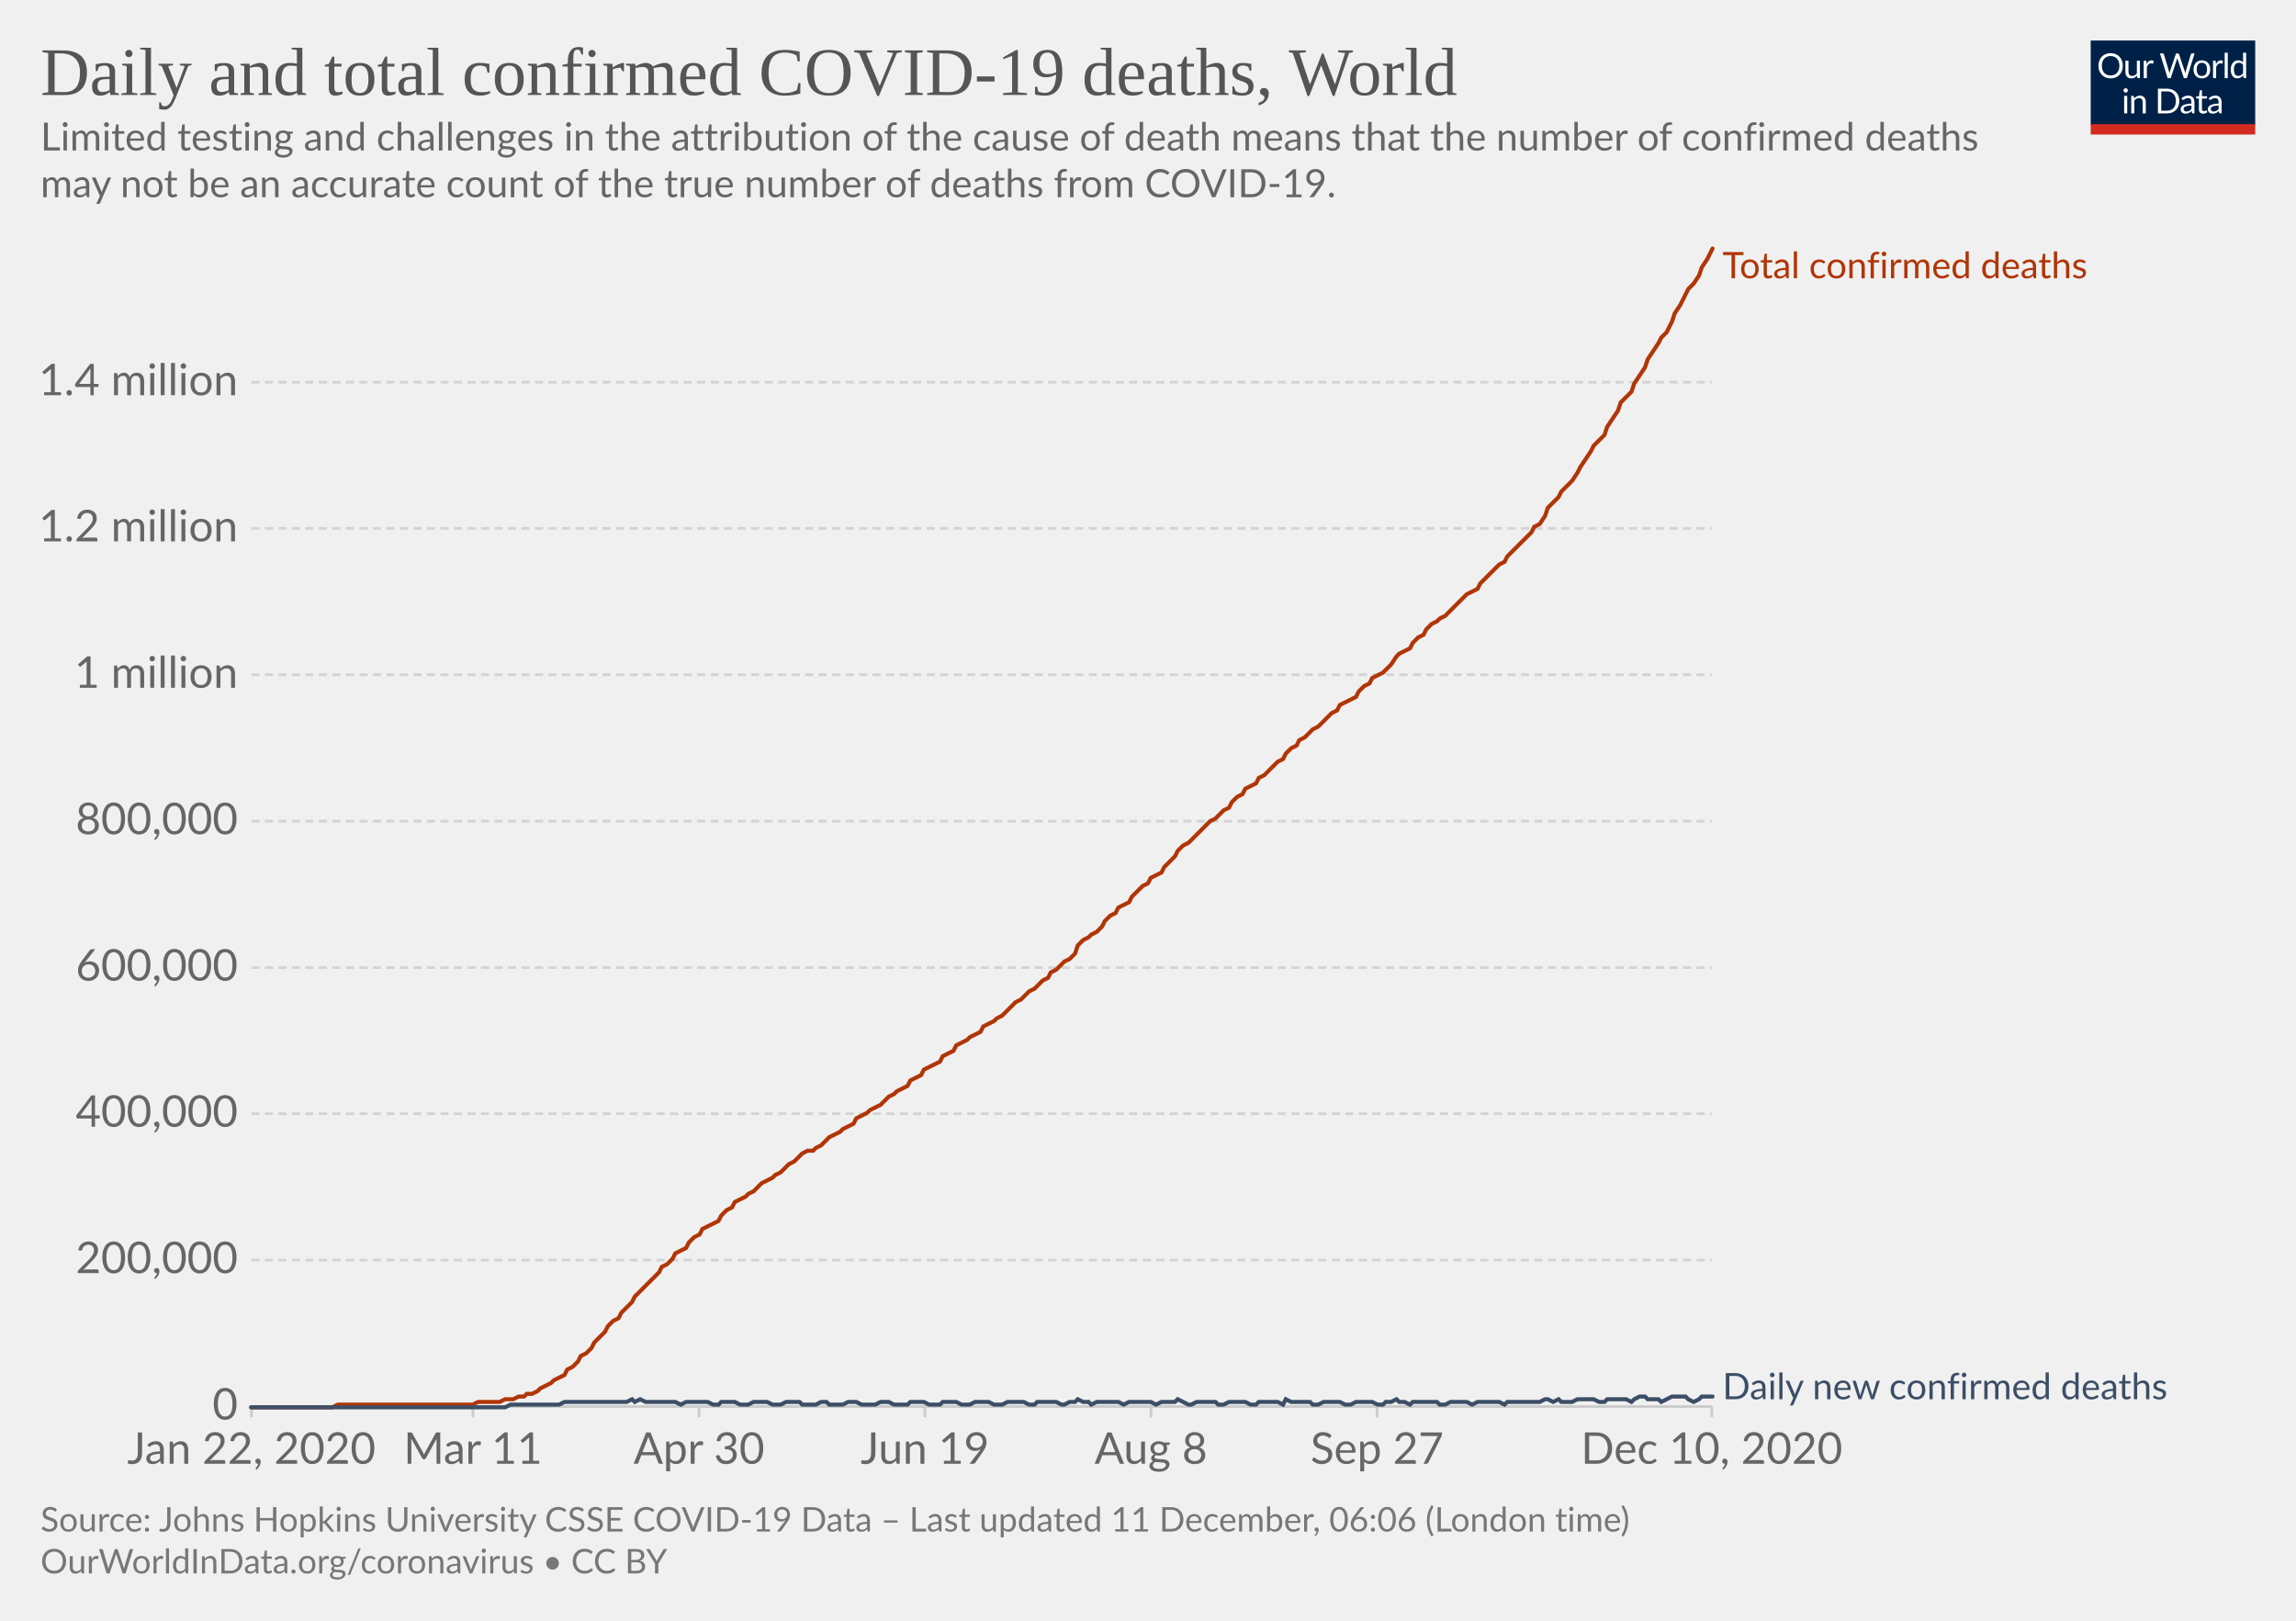
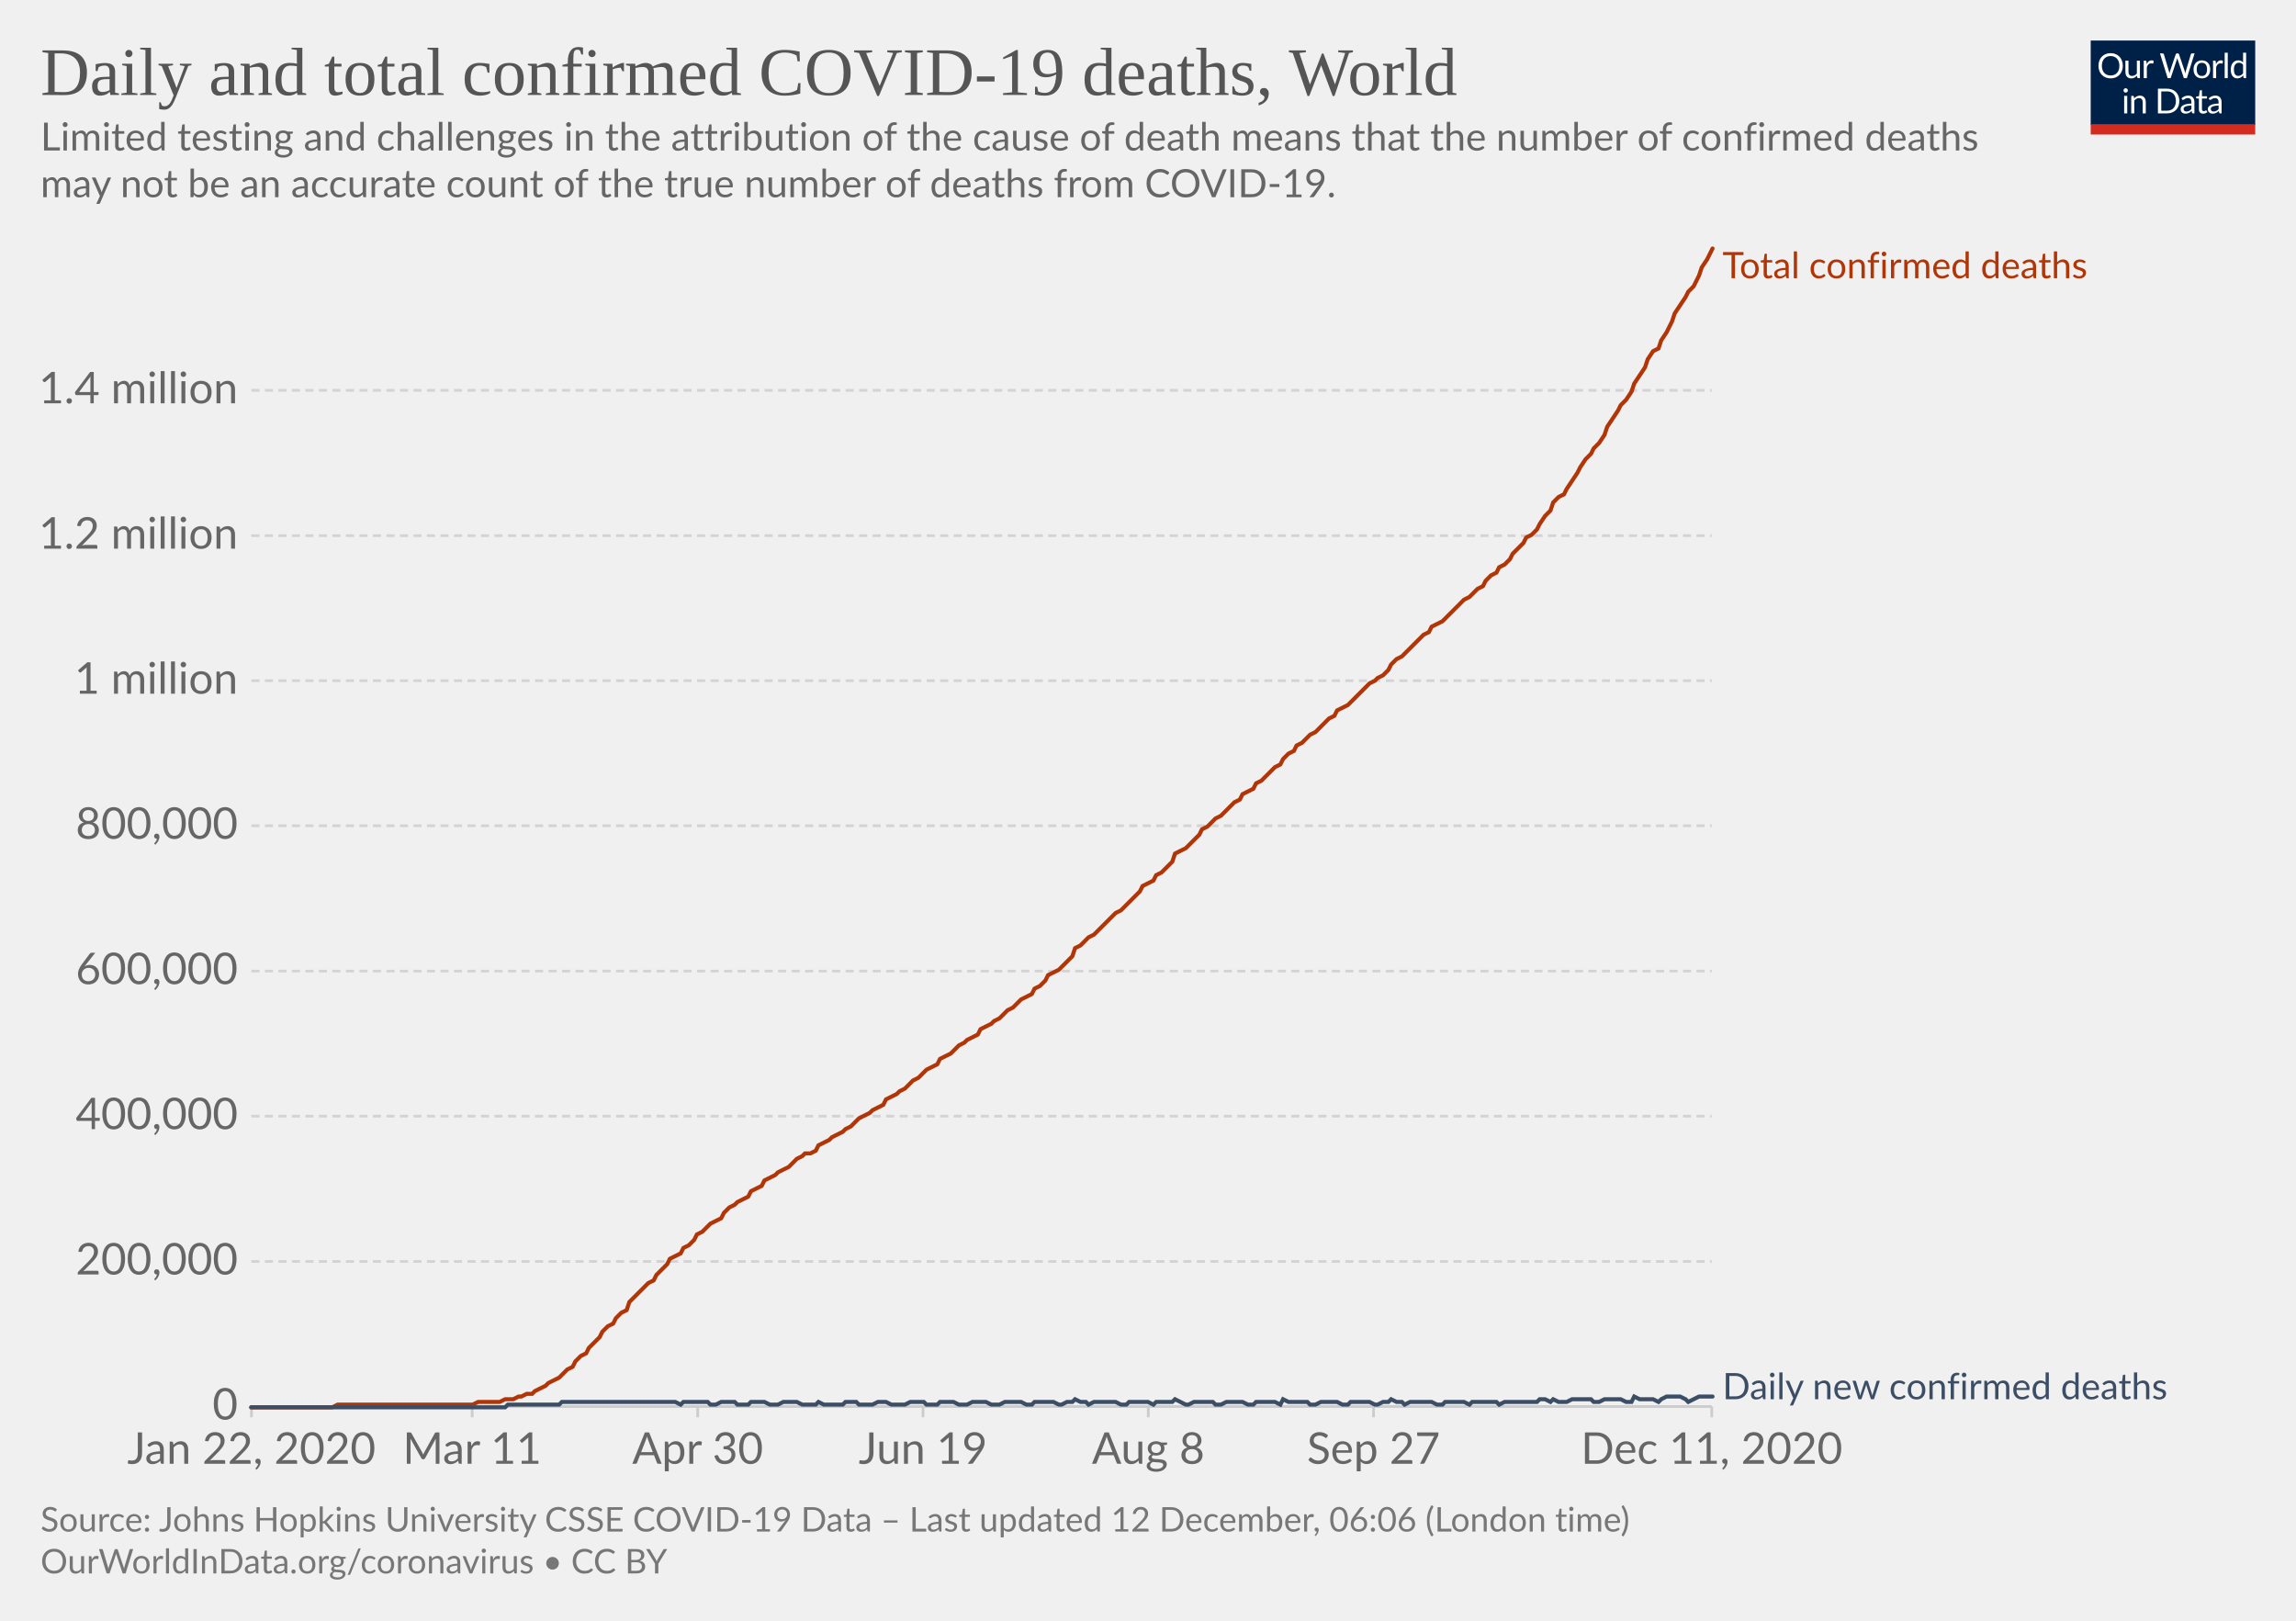
<svg xmlns="http://www.w3.org/2000/svg" version="1.1" style="background-color:#fff;-webkit-font-smoothing:antialiased" width="850" height="600" viewBox="0 0 850 600" font-family="Lato,'Helvetica Neue',Helvetica,Arial,sans-serif" font-size="18" text-rendering="optimizeLegibility">
  <g class="HeaderView">
    <g transform="matrix(.29 0 0 .29 774 15)">
      <svg width="210" height="120" viewBox="0 0 210 120" fill="none">
        <g clip-path="url(#clip0)">
          <path d="M0 0h210v107.89H0V0z" fill="#002147" />
          <path d="M40.98 32.25c0 2.36-.38 4.53-1.12 6.51a14.26 14.26 0 01-8.1 8.4c-1.9.78-4.02 1.17-6.34 1.17a16.6 16.6 0 01-6.33-1.17 14.31 14.31 0 01-8.08-8.4 18.29 18.29 0 01-1.12-6.51c0-2.36.38-4.53 1.12-6.5a14.32 14.32 0 018.07-8.44c1.92-.8 4.03-1.19 6.34-1.19 2.32 0 4.43.4 6.34 1.19 1.92.8 3.56 1.9 4.93 3.34a14.87 14.87 0 013.17 5.1 18.1 18.1 0 011.12 6.5zm-4.38 0c0-1.94-.26-3.68-.8-5.22a10.91 10.91 0 00-2.24-3.89 9.68 9.68 0 00-3.52-2.46 11.95 11.95 0 00-4.62-.86c-1.68 0-3.21.28-4.6.86a9.88 9.88 0 00-3.54 2.46 10.91 10.91 0 00-2.24 3.9c-.53 1.53-.8 3.27-.8 5.2 0 1.94.27 3.68.8 5.22a11.17 11.17 0 002.24 3.9 10.01 10.01 0 003.55 2.44c1.38.56 2.9.83 4.6.83 1.7 0 3.24-.27 4.61-.83a9.8 9.8 0 003.52-2.44 11.17 11.17 0 002.25-3.9c.53-1.54.8-3.28.8-5.21zm26.22-6.54V48H60.5c-.56 0-.9-.27-1.05-.81l-.31-2.4a12.45 12.45 0 01-3.26 2.6c-1.2.64-2.58.96-4.13.96-1.22 0-2.3-.2-3.24-.6a6.52 6.52 0 01-2.33-1.7 7.37 7.37 0 01-1.43-2.67c-.3-1.04-.46-2.2-.46-3.45V25.7h3.91v14.22c0 1.68.38 2.99 1.15 3.91.77.93 1.96 1.39 3.54 1.39 1.16 0 2.24-.27 3.23-.82a10.42 10.42 0 002.8-2.28V25.7h3.91zm8.61 4.47a9.94 9.94 0 012.6-3.56 5.64 5.64 0 013.76-1.3c.47 0 .92.05 1.34.15.44.1.83.27 1.17.49l-.3 2.92c-.09.37-.3.55-.66.55-.2 0-.5-.04-.9-.13a6.21 6.21 0 00-3.24.18c-.54.2-1.03.5-1.47.92-.42.4-.81.9-1.17 1.5-.33.58-.64 1.26-.92 2.02V48H67.7V25.71h2.25c.42 0 .72.08.88.25.16.16.27.44.33.83l.26 3.39zm61.16-13.7L122.75 48h-3.82l-7.99-24.05a21.95 21.95 0 01-.42-1.58 38.36 38.36 0 01-.44 1.58L102.05 48h-3.83L88.4 16.47h3.54c.38 0 .7.1.95.29.26.2.43.43.5.73l6.52 21.9c.1.4.2.83.28 1.28.1.46.2.94.29 1.46l.3-1.46c.12-.47.25-.9.38-1.27l7.41-21.91c.1-.25.26-.48.51-.69.27-.22.58-.33.95-.33h1.23c.38 0 .69.1.92.29.24.2.41.43.53.73l7.4 21.9a28.4 28.4 0 01.68 2.62 29.52 29.52 0 01.52-2.61l6.54-21.91c.07-.27.23-.5.48-.7.27-.21.58-.32.95-.32h3.32zm9.35 8.88c1.63 0 3.1.27 4.4.82a9.43 9.43 0 015.46 5.94c.5 1.4.74 2.98.74 4.73 0 1.76-.25 3.34-.74 4.75a9.43 9.43 0 01-5.46 5.92c-1.3.52-2.77.79-4.4.79-1.64 0-3.12-.27-4.44-.8a9.42 9.42 0 01-3.35-2.3c-.92-1-1.63-2.2-2.13-3.61-.49-1.41-.73-3-.73-4.75s.24-3.33.73-4.73c.5-1.43 1.2-2.64 2.13-3.63a9.4 9.4 0 013.35-2.31c1.32-.55 2.8-.82 4.44-.82zm0 19.89c2.2 0 3.84-.73 4.93-2.2 1.08-1.48 1.63-3.54 1.63-6.18 0-2.66-.55-4.72-1.63-6.2-1.09-1.49-2.73-2.23-4.93-2.23-1.12 0-2.09.2-2.93.57a5.7 5.7 0 00-2.06 1.65 7.5 7.5 0 00-1.24 2.67c-.26 1.04-.4 2.22-.4 3.54 0 2.64.55 4.7 1.64 6.18 1.1 1.47 2.76 2.2 4.99 2.2zm17.97-15.07a9.94 9.94 0 012.6-3.56 5.64 5.64 0 013.76-1.3c.47 0 .91.05 1.34.15.44.1.83.27 1.16.49l-.28 2.92c-.09.37-.31.55-.66.55-.2 0-.5-.04-.9-.13a6.2 6.2 0 00-3.24.18c-.54.2-1.03.5-1.47.92-.43.4-.82.9-1.17 1.5a13.1 13.1 0 00-.92 2.02V48h-3.94V25.71h2.24c.43 0 .72.08.88.25.17.16.28.44.33.83l.27 3.39zm15.04-14.59V48h-3.92V15.6h3.92zm19.55 15.43a6.22 6.22 0 00-2.38-2.05 6.7 6.7 0 00-2.86-.6c-2.07 0-3.66.75-4.77 2.23-1.12 1.48-1.68 3.6-1.68 6.33 0 1.46.13 2.7.38 3.74a7.29 7.29 0 001.1 2.56 4.35 4.35 0 001.78 1.45c.7.3 1.5.46 2.4.46 1.29 0 2.41-.3 3.36-.88a9.6 9.6 0 002.67-2.49V31.02zm3.91-15.43V48h-2.33c-.56 0-.9-.27-1.06-.81l-.35-2.71a12.13 12.13 0 01-3.25 2.77 8.28 8.28 0 01-4.23 1.06 7.31 7.31 0 01-6.14-2.9c-.73-.96-1.3-2.15-1.69-3.57a18.35 18.35 0 01.07-9.48 11.29 11.29 0 011.89-3.7 8.7 8.7 0 017.06-3.34 7.96 7.96 0 016.12 2.62V15.59h3.91zM46.61 70.71V93H42.7V70.71h3.91zm.84-7c0 .39-.08.75-.24 1.09a2.81 2.81 0 01-1.52 1.47 2.67 2.67 0 01-2.16 0 2.9 2.9 0 01-1.45-1.47 2.67 2.67 0 010-2.16c.15-.35.35-.65.6-.9.25-.27.53-.47.85-.62a2.67 2.67 0 012.16 0c.35.15.65.35.9.62.27.25.47.55.62.9.16.34.24.7.24 1.08zm7.97 10.24c.49-.54 1-1.04 1.54-1.48a9.85 9.85 0 013.66-1.84 8.96 8.96 0 015.43.35c.94.4 1.72.97 2.33 1.71a7.36 7.36 0 011.43 2.67c.32 1.04.49 2.19.49 3.45V93h-3.94V78.81c0-1.69-.4-3-1.17-3.92-.76-.93-1.93-1.4-3.5-1.4a6.6 6.6 0 00-3.25.83c-1 .56-1.92 1.31-2.77 2.27V93h-3.94V70.71h2.35c.56 0 .9.28 1.04.82l.3 2.42zm57.7 3.3c0 2.36-.37 4.5-1.11 6.44a14.3 14.3 0 01-3.17 4.98 14.1 14.1 0 01-4.93 3.2c-1.9.76-4.02 1.13-6.33 1.13H85.8V61.47h11.77c2.31 0 4.42.39 6.33 1.15a13.8 13.8 0 018.1 8.18 17.75 17.75 0 011.12 6.45zm-4.37 0c0-1.94-.26-3.67-.8-5.2a10.94 10.94 0 00-2.23-3.87 9.57 9.57 0 00-3.53-2.42 12.23 12.23 0 00-4.61-.83h-7.5v24.62h7.5c1.7 0 3.24-.28 4.61-.84a9.7 9.7 0 003.53-2.4 10.94 10.94 0 002.24-3.87c.53-1.53.8-3.26.8-5.2zm19.8 5.72c-1.8.06-3.34.2-4.62.44-1.26.22-2.3.51-3.1.88-.8.36-1.37.8-1.74 1.3-.35.5-.53 1.05-.53 1.67 0 .58.1 1.1.3 1.52a3 3 0 00.76 1.05c.34.27.73.46 1.17.6.45.11.94.17 1.45.17a7.28 7.28 0 003.5-.81 11.95 11.95 0 002.82-2.2v-4.62zm-12.65-9.11a12.73 12.73 0 013.98-2.66c1.43-.59 3-.88 4.73-.88 1.25 0 2.36.2 3.33.61a6.81 6.81 0 013.94 4.38c.33 1.04.5 2.19.5 3.43V93h-1.74a1.8 1.8 0 01-.88-.18c-.2-.13-.36-.38-.48-.74l-.44-2.12c-.59.55-1.16 1.03-1.72 1.46a9.48 9.48 0 01-3.74 1.7c-.69.15-1.46.23-2.3.23-.87 0-1.69-.12-2.45-.35a5.34 5.34 0 01-3.34-2.93 6.64 6.64 0 01-.49-2.64c0-.88.25-1.72.73-2.53a6.33 6.33 0 012.35-2.17c1.09-.63 2.5-1.15 4.25-1.54 1.75-.41 3.89-.65 6.42-.7v-1.75c0-1.73-.37-3.03-1.12-3.91-.75-.9-1.84-1.34-3.28-1.34-.97 0-1.78.12-2.44.37-.64.23-1.2.5-1.7.81l-1.23.82c-.33.23-.67.35-1 .35-.27 0-.5-.07-.69-.2a2.1 2.1 0 01-.48-.53l-.7-1.25zm27.67 19.5c-1.76 0-3.12-.5-4.07-1.48-.94-.98-1.41-2.4-1.41-4.25V74h-2.68a.9.9 0 01-.6-.2c-.16-.14-.24-.36-.24-.66v-1.56l3.65-.46.9-6.89a.9.9 0 01.29-.52.88.88 0 01.62-.22H142v7.67h6.44V74H142v13.38c0 .94.22 1.63.68 2.09.45.45 1.04.68 1.76.68a3.21 3.21 0 001.85-.53l.55-.35c.16-.12.3-.18.41-.18.2 0 .4.13.55.38l1.15 1.87a7.45 7.45 0 01-2.44 1.5c-.96.35-1.94.52-2.95.52zm19.68-10.4c-1.8.07-3.34.21-4.62.45-1.26.22-2.3.51-3.1.88-.8.36-1.37.8-1.74 1.3-.35.5-.53 1.05-.53 1.67 0 .58.1 1.1.3 1.52.18.42.44.77.76 1.05.34.27.73.46 1.17.6.45.11.94.17 1.45.17a7.3 7.3 0 003.5-.81 12.04 12.04 0 002.82-2.2v-4.62zm-12.65-9.1a12.72 12.72 0 013.99-2.66c1.42-.59 3-.88 4.72-.88 1.25 0 2.36.2 3.33.61a6.81 6.81 0 013.94 4.38c.33 1.04.5 2.19.5 3.43V93h-1.74a1.8 1.8 0 01-.88-.18c-.2-.13-.36-.38-.48-.74l-.44-2.12c-.59.55-1.16 1.03-1.72 1.46a9.48 9.48 0 01-3.74 1.7c-.69.15-1.46.23-2.3.23-.87 0-1.69-.12-2.45-.35a5.33 5.33 0 01-3.34-2.93 6.62 6.62 0 01-.49-2.64c0-.88.25-1.72.73-2.53a6.33 6.33 0 012.35-2.17c1.09-.63 2.5-1.15 4.25-1.54a31.2 31.2 0 016.42-.7v-1.75c0-1.73-.37-3.03-1.12-3.91-.75-.9-1.84-1.34-3.28-1.34-.97 0-1.78.12-2.44.37-.64.23-1.2.5-1.7.81-.46.3-.87.57-1.22.82-.34.23-.68.35-1.02.35-.26 0-.49-.07-.68-.2a1.88 1.88 0 01-.48-.53l-.7-1.25z" fill="#fff" />
          <path fill="#D42B21" d="M0 106.79h210V120H0z" />
        </g>
        <defs>
          <clipPath id="clip0">
            <path fill="#fff" d="M0 0h210v120H0z" />
          </clipPath>
        </defs>
      </svg>
    </g>
    <a href="https://ourworldindata.org/grapher/total-daily-covid-deaths?time=2019-12-31..latest" target="_blank" rel="noopener" font-family="&quot;Playfair Display&quot;,Georgia,&quot;Times New Roman&quot;,serif">
      <text font-size="25.2" x="15" y="35.2" fill="#555">
        <tspan x="15" y="35.16">Daily and total confirmed COVID-19 deaths, World</tspan>
      </text>
    </a>
    <text font-size="14.4" x="15" y="55.7" fill="#666">
      <tspan x="15" y="55.72">Limited testing and challenges in the attribution of the cause of death means that the number of confirmed deaths</tspan>
      <tspan x="15" y="73">may not be an accurate count of the true number of deaths from COVID-19.</tspan>
    </text>
  </g>
  <g class="LineChart">
    <defs>
      <clipPath id="a">
        <path d="M83.06 0h830v899.4h-830z" />
      </clipPath>
    </defs>
    <g class="DualAxisView">
      <g class="HorizontalAxis">
-         <path stroke="#ccc" d="M93.1 520.7v4M175.1 520.7v4M258.8 520.7v4M342.4 520.7v4M426.1 520.7v4M509.8 520.7v4M633.7 520.7v4" />
+         <path stroke="#ccc" d="M93.1 520.7v4M174.8 520.7v4M258.3 520.7v4M341.7 520.7v4M425.1 520.7v4M508.5 520.7v4M633.7 520.7v4" />
        <text x="93.1" y="541.9" fill="#666" text-anchor="middle" font-size="16.2">Jan 22, 2020</text>
-         <text x="175.1" y="541.9" fill="#666" text-anchor="middle" font-size="16.2">Mar 11</text>
-         <text x="258.8" y="541.9" fill="#666" text-anchor="middle" font-size="16.2">Apr 30</text>
-         <text x="342.4" y="541.9" fill="#666" text-anchor="middle" font-size="16.2">Jun 19</text>
-         <text x="426.1" y="541.9" fill="#666" text-anchor="middle" font-size="16.2">Aug 8</text>
-         <text x="509.8" y="541.9" fill="#666" text-anchor="middle" font-size="16.2">Sep 27</text>
-         <text x="633.7" y="541.9" fill="#666" text-anchor="middle" font-size="16.2">Dec 10, 2020</text>
+         <text x="174.8" y="541.9" fill="#666" text-anchor="middle" font-size="16.2">Mar 11</text>
+         <text x="258.3" y="541.9" fill="#666" text-anchor="middle" font-size="16.2">Apr 30</text>
+         <text x="341.7" y="541.9" fill="#666" text-anchor="middle" font-size="16.2">Jun 19</text>
+         <text x="425.1" y="541.9" fill="#666" text-anchor="middle" font-size="16.2">Aug 8</text>
+         <text x="508.5" y="541.9" fill="#666" text-anchor="middle" font-size="16.2">Sep 27</text>
+         <text x="633.7" y="541.9" fill="#666" text-anchor="middle" font-size="16.2">Dec 11, 2020</text>
      </g>
      <g class="VerticalAxis" fill="#666" dominant-baseline="middle" text-anchor="end" font-size="16.2">
        <text x="88.06" y="520.7">0</text>
-         <text x="88.06" y="466.5">200,000</text>
-         <text x="88.06" y="412.3">400,000</text>
-         <text x="88.06" y="358.2">600,000</text>
-         <text x="88.06" y="304">800,000</text>
-         <text x="88.06" y="249.8">1 million</text>
-         <text x="88.06" y="195.6">1.2 million</text>
-         <text x="88.06" y="141.5">1.4 million</text>
+         <text x="88.06" y="467">200,000</text>
+         <text x="88.06" y="413.2">400,000</text>
+         <text x="88.06" y="359.5">600,000</text>
+         <text x="88.06" y="305.7">800,000</text>
+         <text x="88.06" y="252">1 million</text>
+         <text x="88.06" y="198.3">1.2 million</text>
+         <text x="88.06" y="144.5">1.4 million</text>
      </g>
      <g class="AxisGridLines horizontalLines">
        <path stroke="#ccc" d="M93.06 520.7h540.62" />
-         <path stroke="#d3d3d3" stroke-dasharray="3,2" d="M93.06 466.5h540.62M93.06 412.3h540.62M93.06 358.2h540.62M93.06 304h540.62M93.06 249.8h540.62M93.06 195.6h540.62M93.06 141.5h540.62" />
+         <path stroke="#d3d3d3" stroke-dasharray="3,2" d="M93.06 467h540.62M93.06 413.2h540.62M93.06 359.5h540.62M93.06 305.7h540.62M93.06 252h540.62M93.06 198.3h540.62M93.06 144.5h540.62" />
      </g>
    </g>
    <g clip-path="url(#a)">
      <g class="LineLabels" cursor="default">
        <g class="legendMark">
          <text font-size="13.5" x="637.7" y="103" fill="#B13507">
            <tspan x="637.68" y="103">Total confirmed deaths</tspan>
          </text>
        </g>
        <g class="legendMark">
          <text font-size="13.5" x="637.7" y="518" fill="#3C4E66">
            <tspan x="637.68" y="518">Daily new confirmed deaths</tspan>
          </text>
        </g>
      </g>
      <g class="Lines">
        <g class="key-World_0">
-           <path stroke="#B13507" stroke-linecap="round" d="M93 521h30l2-1h50l2-1h8l2-1h3l2-1h2l1-1h2l2-1 1-1 2-1 2-1 1-1 2-1 2-1 1-2 2-1 2-2 1-2 2-1 2-2 1-2 2-2 2-2 1-2 2-2 2-1 1-2 2-2 2-2 1-2 2-2 2-2 1-1 2-2 2-2 1-2 2-1 2-2 1-2 2-1 2-1 1-2 2-2 2-1 1-2 2-1 2-1 2-1 1-2 2-2 2-1 1-2 2-1 2-1 1-1 2-1 2-2 1-1 2-1 2-1 1-1 2-1 2-2 1-1 2-1 2-2 1-1 2-1h2l1-1 2-1 2-2 1-1 2-1 2-1 1-1 2-1 2-1 1-2 2-1 2-1 1-1 2-1 2-1 1-1 2-2 2-1 1-1 2-1 2-1 1-2 2-1 2-1 1-2 2-1 2-1 2-1 1-2 2-1 2-1 1-2 2-1 2-1 1-1 2-1 2-1 1-2 2-1 2-1 1-1 2-1 2-2 1-1 2-2 2-1 1-1 2-2 2-1 1-1 2-2 2-1 1-2 2-1 2-2 1-1 2-1 2-2 1-3 2-2 2-1 1-1 2-1 2-2 1-2 2-2 2-1 1-2 2-1 2-1 1-2 2-2 2-2 2-1 1-2 2-1 2-1 1-2 2-2 2-2 1-2 2-2 2-1 1-1 2-2 2-2 1-1 2-2 2-1 1-1 2-2 2-1 1-2 2-2 2-1 1-2 2-1 2-1 1-2 2-1 2-2 1-1 2-2 2-1 1-2 2-2 2-1 1-2 2-1 2-2 1-1 2-1 2-2 1-1 2-2 2-1 1-2 2-1 2-1 2-1 1-2 2-2 2-1 1-2 2-1 2-1 1-1 2-2 2-3 1-1 2-1 2-1 1-2 2-2 2-1 1-2 2-2 2-1 1-1 2-1 2-2 1-1 2-2 2-2 1-1 2-1 2-1 1-2 2-2 2-2 1-1 2-2 2-1 1-2 2-2 2-2 1-1 2-2 2-2 1-2 2-1 2-3 1-3 2-2 2-2 1-2 2-2 2-2 2-3 1-2 2-3 2-3 1-2 2-2 2-2 1-3 2-3 2-3 1-3 2-2 2-2 1-3 2-3 2-3 1-3 2-3 2-3 1-2 2-2 2-4 1-3 2-3 2-4 1-2 2-2 2-3 1-3 2-3 2-4" fill="none" stroke-width="1.5" />
+           <path stroke="#B13507" stroke-linecap="round" d="M93 521h30l2-1h50l2-1h8l2-1h3l2-1h1l2-1h2l1-1 2-1 2-1 1-1 2-1 2-1 1-1 2-2 2-1 1-2 2-2 2-1 1-2 2-2 2-2 1-2 2-2 2-1 1-2 2-2 2-1 1-3 2-2 2-2 1-1 2-2 2-1 1-2 2-2 2-2 1-2 2-1 2-1 1-2 2-1 2-2 1-2 2-1 2-2 1-1 2-1 2-1 1-2 2-2 2-1 1-1 2-1 2-1 1-2 2-1 2-1 1-2 2-1 2-1 1-1 2-1 2-1 1-1 2-2 2-1 1-1h2l2-1 1-2 2-1 2-1 1-1 2-1 2-1 1-1 2-1 2-2 1-1 2-1 2-1 1-1 2-1 2-1 1-2 2-1 2-1 1-1 2-1 2-2 1-1 2-1 2-2 1-1 2-1 2-1 1-2 2-1 2-1 1-1 2-2 2-1 1-1 2-1 2-1 1-2 2-1 2-1 1-1 2-1 2-2 1-1 2-1 2-2 1-1 2-1 2-1 1-2 2-1 2-2 1-2 2-1 2-1 1-1 2-2 2-2 1-3 2-1 2-2 1-1 2-1 2-2 1-1 2-2 2-2 1-1 2-1 2-2 1-1 2-2 2-2 1-2 2-1 2-1 1-2 2-1 2-2 2-2 1-3 2-1 2-1 1-1 2-2 2-2 1-2 2-1 2-2 1-1 2-1 2-2 1-1 2-2 2-1 1-2 2-1 2-1 1-2 2-1 2-2 1-1 2-2 2-1 1-2 2-2 2-1 1-2 2-1 2-2 1-1 2-1 2-2 1-1 2-2 2-1 1-2 2-1 2-1 1-1 2-2 2-2 1-1 2-2 2-1 1-1 2-1 2-2 1-2 2-2 2-1 1-1 2-2 2-2 1-1 2-2 2-1 1-2 2-1 2-1 1-1 2-2 2-2 1-1 2-2 2-1 1-1 2-2 2-1 1-2 2-2 2-1 1-2 2-1 2-2 1-2 2-2 2-2 1-2 2-1 2-2 1-2 2-3 2-2 1-3 2-2 2-1 1-2 2-3 2-3 1-2 2-3 2-2 1-2 2-2 2-3 1-3 2-3 2-3 1-2 2-2 2-3 1-3 2-3 2-3 1-3 2-3 2-1 1-3 2-3 2-4 1-3 2-3 2-3 1-2 2-2 2-4 1-3 2-3 2-4" fill="none" stroke-width="1.5" />
        </g>
        <g class="key-World_1">
-           <path stroke="#3C4E66" stroke-linecap="round" d="M93 521h94l2-1h18l2-1h23l2-1 1 1 2-1 2 1h11l2 1 2-1h8l2 1h2l1-1h5l2 1h3l2-1h5l2 1h3l2-1h5l1 1h5l2-1h2l1 1h5l2-1h3l2 1h5l2-1h3l2 1h5l1-1h5l2 1h4l1-1h5l2 1h3l2-1h5l2 1h3l2-1h6l2 1h2l1-1h7l2 1h1l2-1h2l1-1 2 1h2l1 1 2-1h8l2 1 2-1h8l2 1 2-1h5l1-1 2 1 2 1h1l2-1h7l1 1h2l2-1h6l2 1h2l1-1h7l2 1 1-2 2 1h7l1 1h2l2-1h6l2 1h2l2-1h6l2 1h2l1-1h2l2-1 1 1h2l2 1 1-1h9l1 1h2l2-1h6l2 1 2-1h8l2 1 1-1h12l2-1h1l2 1 2-1 1 1h4l2-1h6l2 1h2l1-1h7l2 1 1-1 2-1h2l1 1h4l1 1 2-1 2-1h5l1 1 2 1 2-1 1-1h4" fill="none" stroke-width="1.5" />
+           <path stroke="#3C4E66" stroke-linecap="round" d="M93 521h94l1-1h19l1-1h42l2 1 1-1h9l1 1h2l2-1h5l1 1h4l1-1h5l2 1h3l2-1h5l2 1h5l1-1 2 1h7l1-1h4l1 1h5l2-1h3l2 1h5l2-1h5l1 1h4l1-1h5l2 1h3l2-1h5l2 1h3l2-1h6l2 1h2l1-1h7l2 1h1l2-1h2l1-1 2 1h2l1 1 2-1h8l2 1h2l1-1h7l2 1 1-1h6l1-1 2 1 2 1h1l2-1h7l1 1h2l2-1h6l2 1h2l1-1h7l2 1 1-2 2 1h7l1 1h2l2-1h6l2 1h2l1-1h7l2 1h1l2-1h2l1-1 2 1h2l1 1 2-1h8l2 1h2l1-1h7l2 1 1-1h9l1 1 2-1h12l1-1h2l2 1 1-1 2 1h3l2-1h7l1 1h2l2-1h6l2 1h2l1-2 2 1h5l2 1 1-1 2-1h5l2 1 1 1 2-1 2-1h5" fill="none" stroke-width="1.5" />
        </g>
      </g>
    </g>
  </g>
  <g class="SourcesFooter" fill="#777">
    <g class="clickable" fill="#777">
      <text font-size="12.6" x="15" y="567">
-         <tspan x="15" y="566.98">Source: Johns Hopkins University CSSE COVID-19 Data – Last updated 11 December, 06:06 (London time)</tspan>
+         <tspan x="15" y="566.98">Source: Johns Hopkins University CSSE COVID-19 Data – Last updated 12 December, 06:06 (London time)</tspan>
      </text>
    </g>
    <text font-size="12.6" x="15" y="582.5">
      <tspan x="15" y="582.48">
        <a target="_blank" href="https://ourworldindata.org/coronavirus" fill="#777">OurWorldInData.org/coronavirus</a> • <a class="cclogo" href="http://creativecommons.org/licenses/by/4.0/deed.en_US" target="_blank" fill="#777">CC BY</a>
      </tspan>
    </text>
  </g>
</svg>
